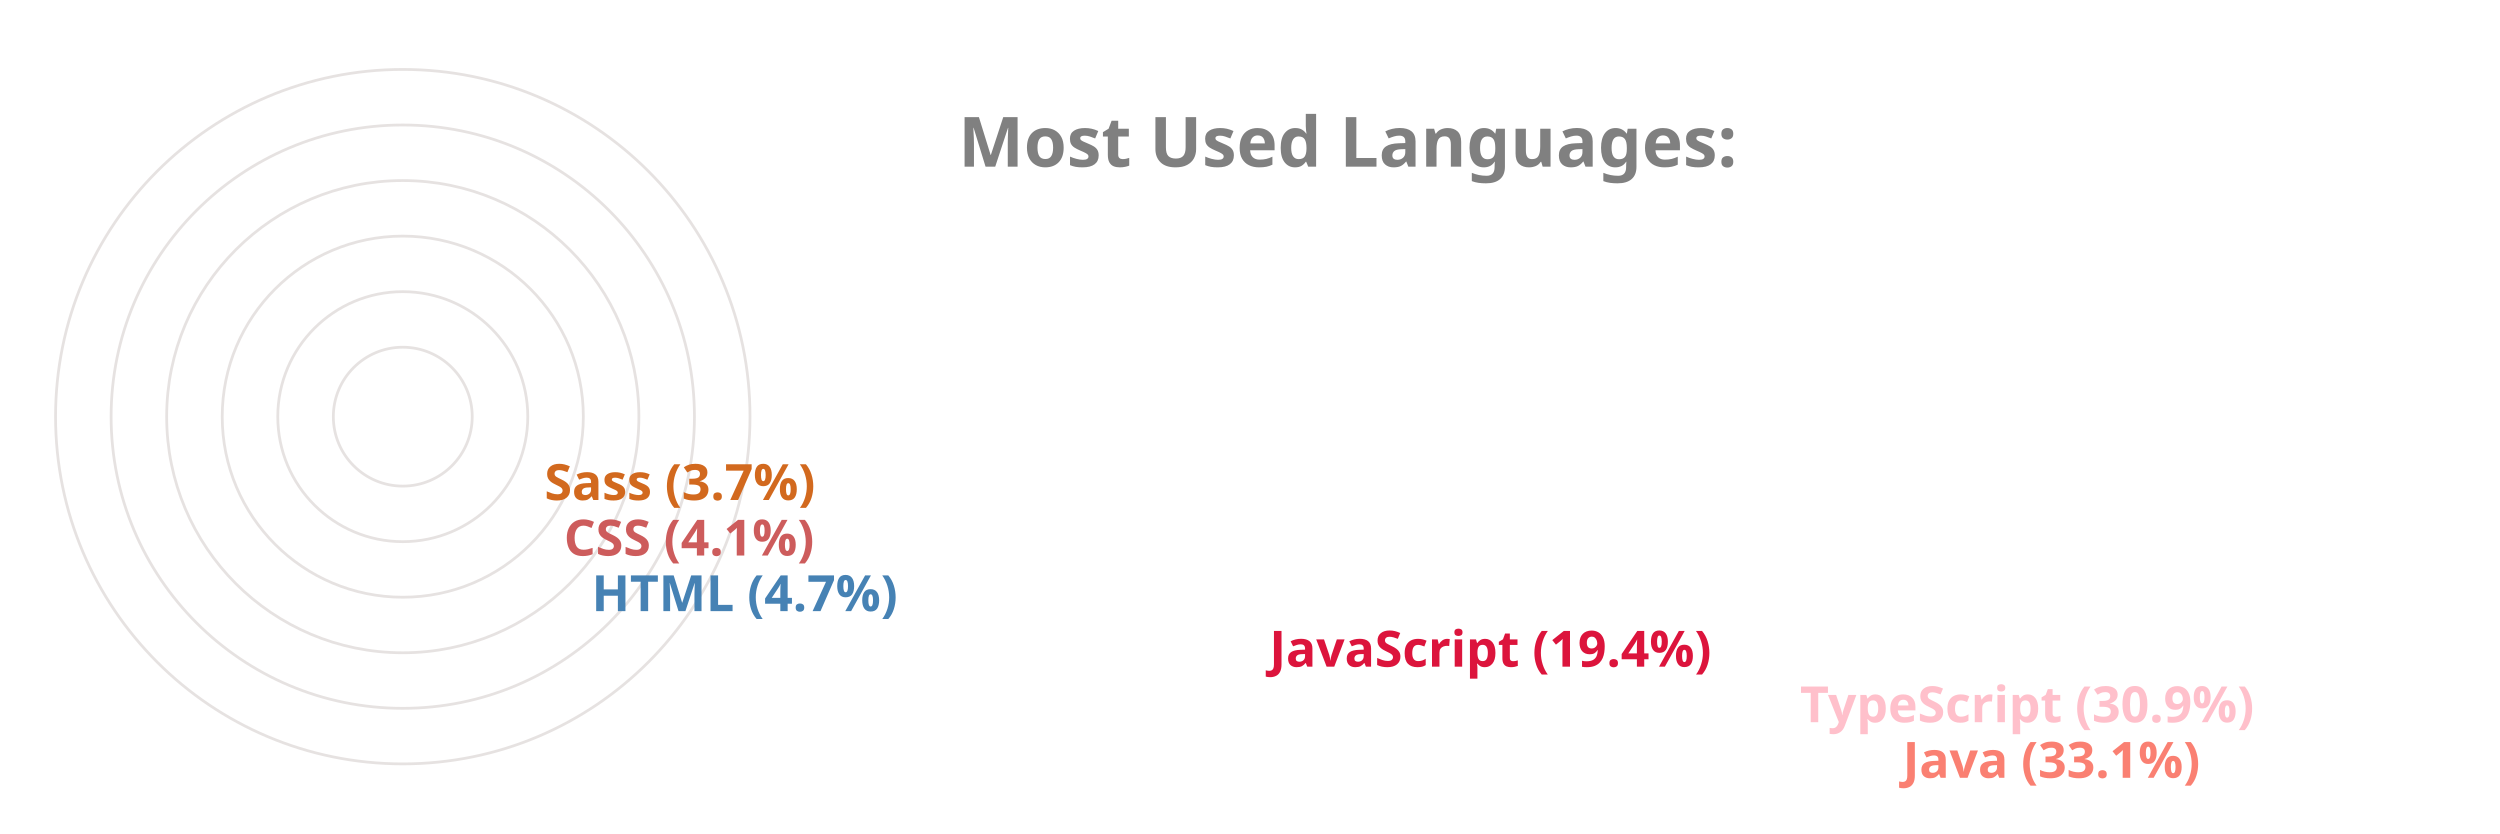
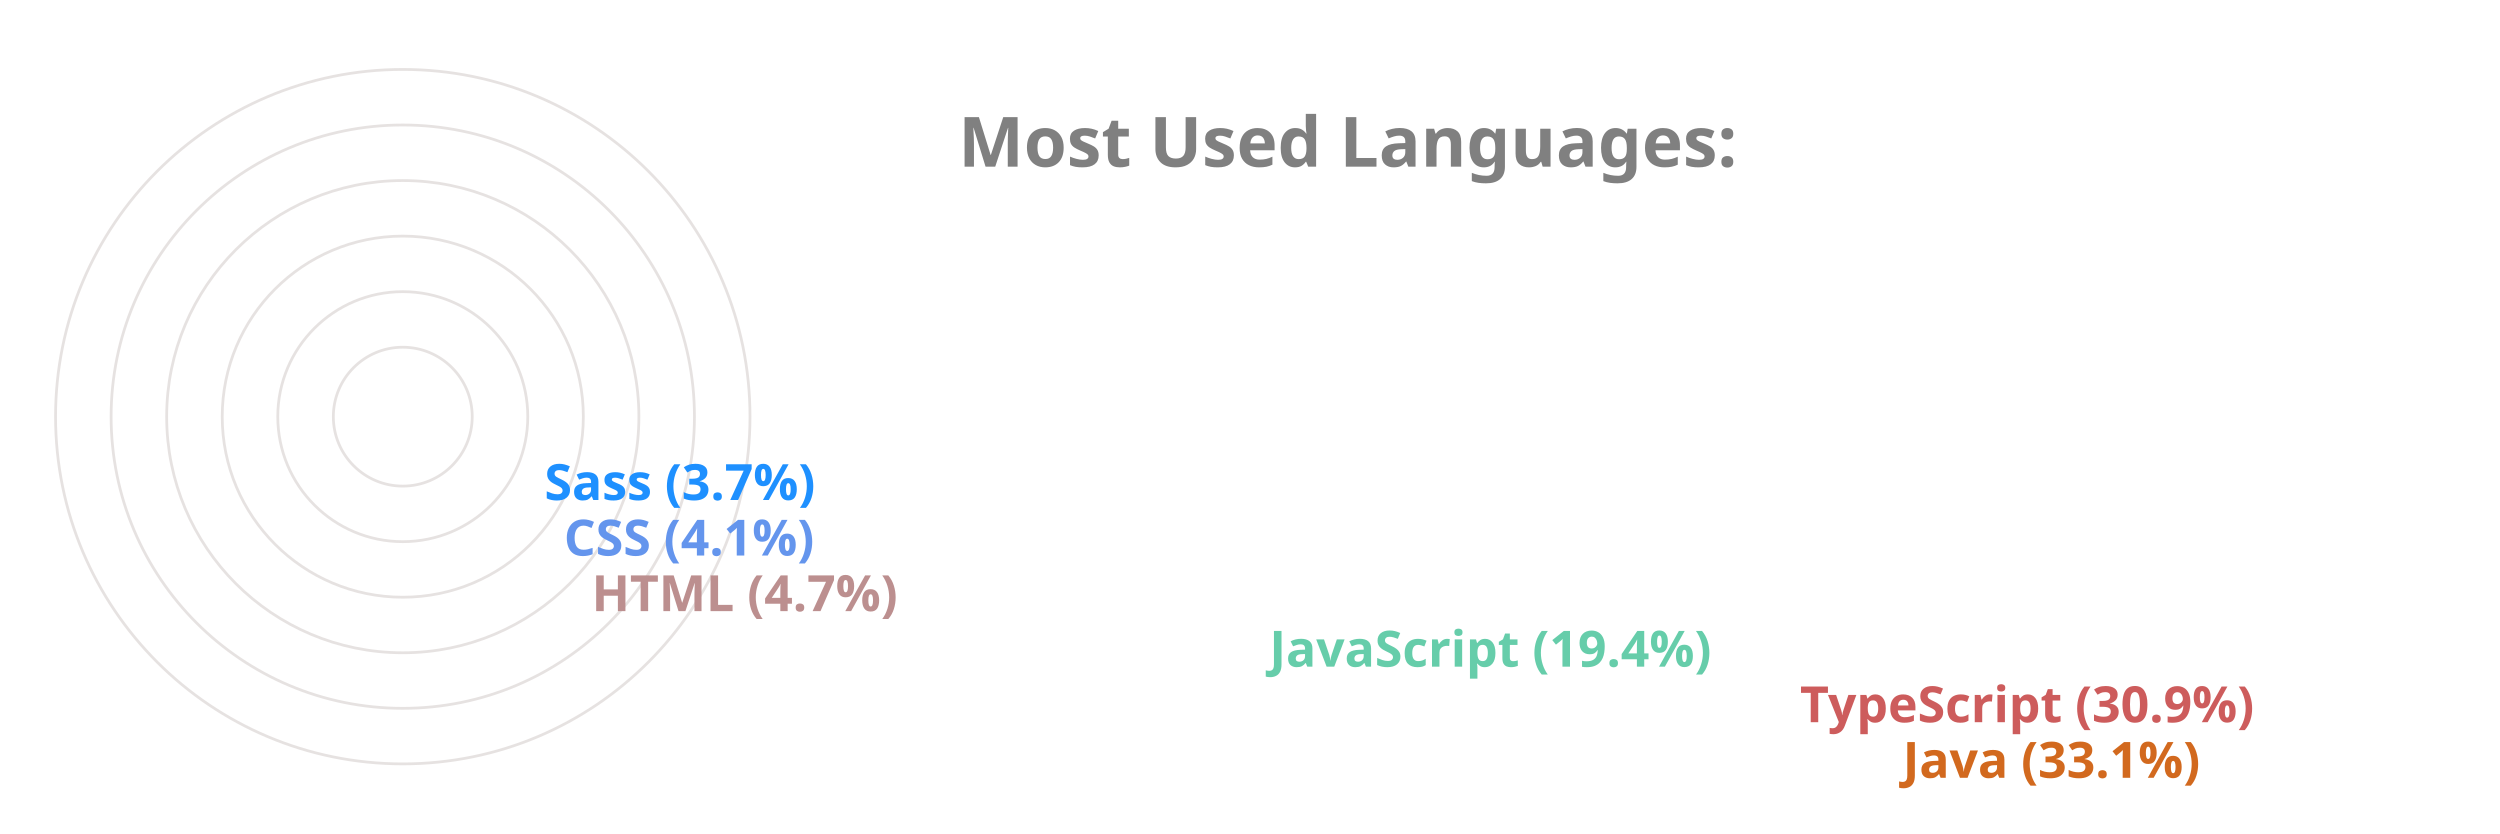
<svg xmlns="http://www.w3.org/2000/svg" viewBox="0 0 650 300" height="200px" width="600px">
  <style>
		.label {
			font: bold 25px sans-serif;
			color: #404040;
			-webkit-text-stroke: 1px white;
	  	}
		.name {
			font: bold 18px sans-serif;
			color: #404040;
	  	}

		.line {
			stroke-dasharray: 1000;
			stroke-dashoffset: 1000;
			animation: dash 3.5s ease-in-out forwards;	
			animation-iteration-count: infinite;
			animation-direction: alternate-reverse;
		}

		.path {
			stroke-dasharray: 1000;
			stroke-dashoffset: 1000;
			animation: dash 3.5s ease-in-out forwards;	
			animation-iteration-count: infinite;
			animation-direction: alternate-reverse;
		}
		  
		@keyframes dash {
			to {
				stroke-dashoffset: 0;
			}
		}

	</style>
  <g stroke="#E6E2E1" fill="none" stroke-width="1">
    <circle cx="20" cy="150" r="125" />
    <circle cx="20" cy="150" r="105" />
    <circle cx="20" cy="150" r="85" />
    <circle cx="20" cy="150" r="65" />
    <circle cx="20" cy="150" r="45" />
    <circle cx="20" cy="150" r="25" />
  </g>
  <g fill="none" stroke-width="20" class="line">
-     <line x2="550" y2="275" x1="20" y1="275" stroke="Salmon" />
-     <line x2="513" y2="255" x1="20" y1="255" stroke="Pink" />
-     <line x2="322" y2="235" x1="20" y1="235" stroke="Crimson" />
-     <line x2="78" y2="215" x1="20" y1="215" stroke="SteelBlue" />
-     <line x2="68" y2="195" x1="20" y1="195" stroke="IndianRed" />
-     <line x2="61" y2="175" x1="20" y1="175" stroke="Chocolate" />
+     <line x2="550" y2="275" x1="20" y1="275" stroke="Chocolate" />
+     <line x2="513" y2="255" x1="20" y1="255" stroke="IndianRed" />
+     <line x2="322" y2="235" x1="20" y1="235" stroke="MediumAquaMarine" />
+     <line x2="78" y2="215" x1="20" y1="215" stroke="RosyBrown" />
+     <line x2="68" y2="195" x1="20" y1="195" stroke="CornflowerBlue" />
+     <line x2="61" y2="175" x1="20" y1="175" stroke="DodgerBlue" />
  </g>
  <g fill="none" stroke-width="20" stroke-linecap="round" class="path">
-     <path d="M 20 275 A 125 125 45 0 1 -84 81" stroke="Salmon" />
-     <path d="M 20 255 A 105 105 45 0 1 -70 95" stroke="Pink" />
-     <path d="M 20 235 A 85 85 45 0 1 -60 122" stroke="Crimson" />
-     <path d="M 20 215 A 65 65 45 0 1 -44 144" stroke="SteelBlue" />
-     <path d="M 20 195 A 45 45 45 0 1 -24 146" stroke="IndianRed" />
-     <path d="M 20 175 A 25 25 45 0 1 -4 148" stroke="Chocolate" />
+     <path d="M 20 275 A 125 125 45 0 1 -84 81" stroke="Chocolate" />
+     <path d="M 20 255 A 105 105 45 0 1 -70 95" stroke="IndianRed" />
+     <path d="M 20 235 A 85 85 45 0 1 -60 122" stroke="MediumAquaMarine" />
+     <path d="M 20 215 A 65 65 45 0 1 -44 144" stroke="RosyBrown" />
+     <path d="M 20 195 A 45 45 45 0 1 -24 146" stroke="CornflowerBlue" />
+     <path d="M 20 175 A 25 25 45 0 1 -4 148" stroke="DodgerBlue" />
  </g>
  <g class="name">
-     <text x="560" y="280" fill="Salmon">Java (33.1%)</text>
-     <text x="523" y="260" fill="Pink">TypeScript (30.9%)</text>
-     <text x="332" y="240" fill="Crimson">JavaScript (19.4%)</text>
-     <text x="88" y="220" fill="SteelBlue">HTML (4.7%)</text>
-     <text x="78" y="200" fill="IndianRed">CSS (4.1%)</text>
-     <text x="71" y="180" fill="Chocolate">Sass (3.7%)</text>
+     <text x="560" y="280" fill="Chocolate">Java (33.1%)</text>
+     <text x="523" y="260" fill="IndianRed">TypeScript (30.9%)</text>
+     <text x="332" y="240" fill="MediumAquaMarine">JavaScript (19.4%)</text>
+     <text x="88" y="220" fill="RosyBrown">HTML (4.7%)</text>
+     <text x="78" y="200" fill="CornflowerBlue">CSS (4.1%)</text>
+     <text x="71" y="180" fill="DodgerBlue">Sass (3.7%)</text>
  </g>
  <g class="label">
    <text x="220" y="60" fill="grey">Most Used Languages:</text>
  </g>
</svg>
